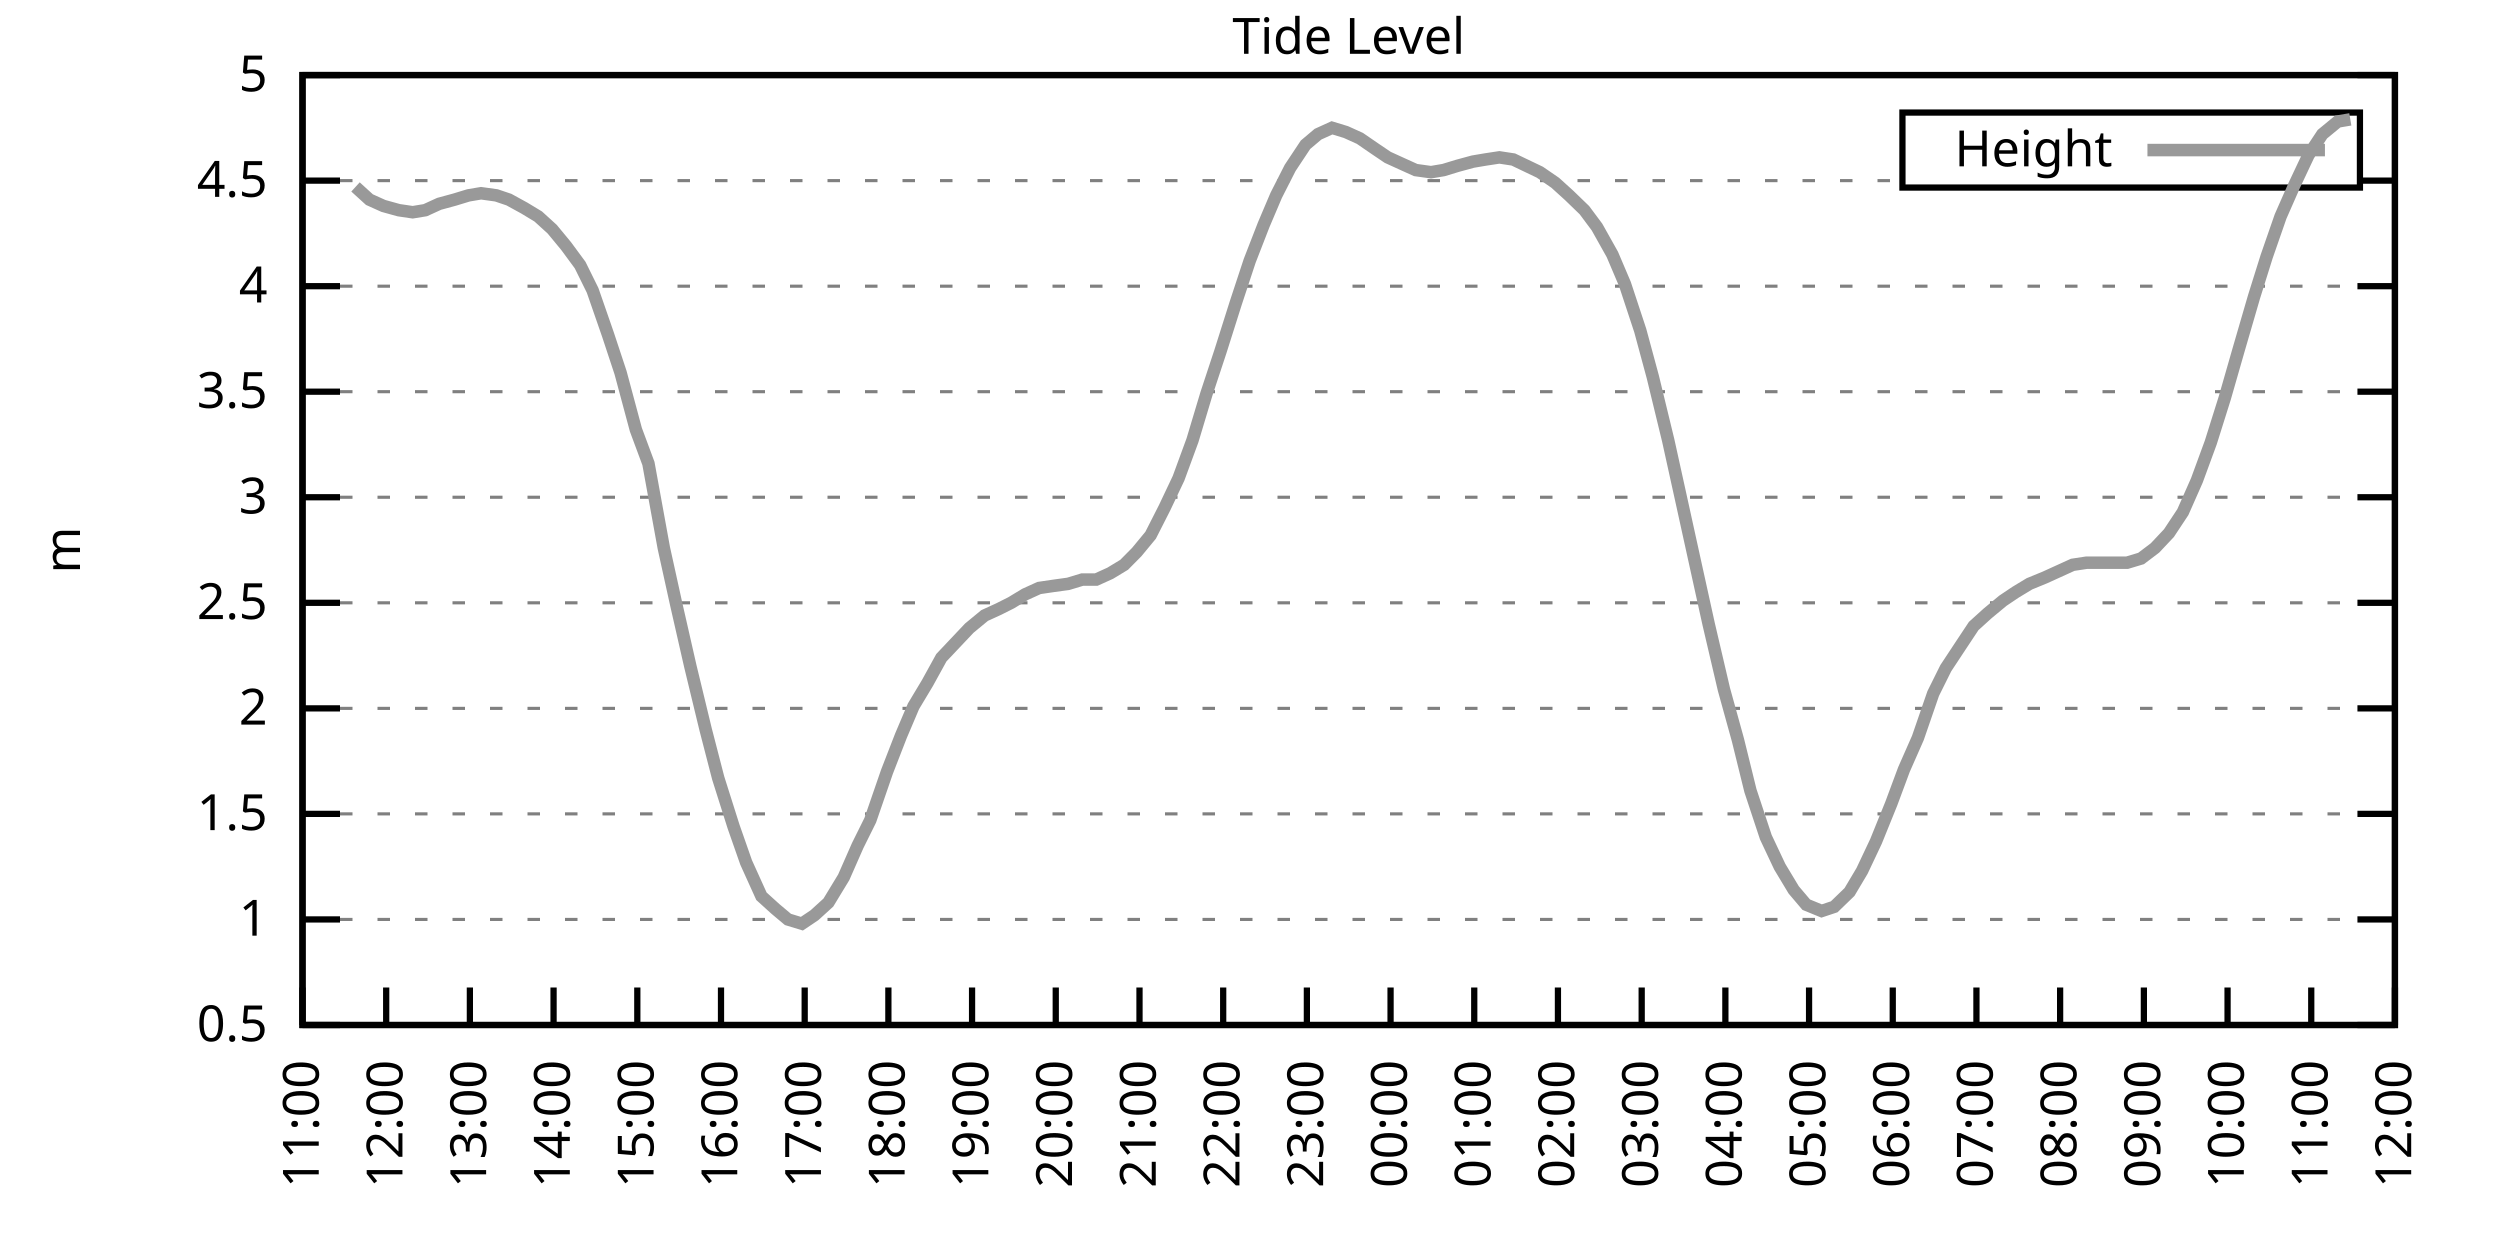
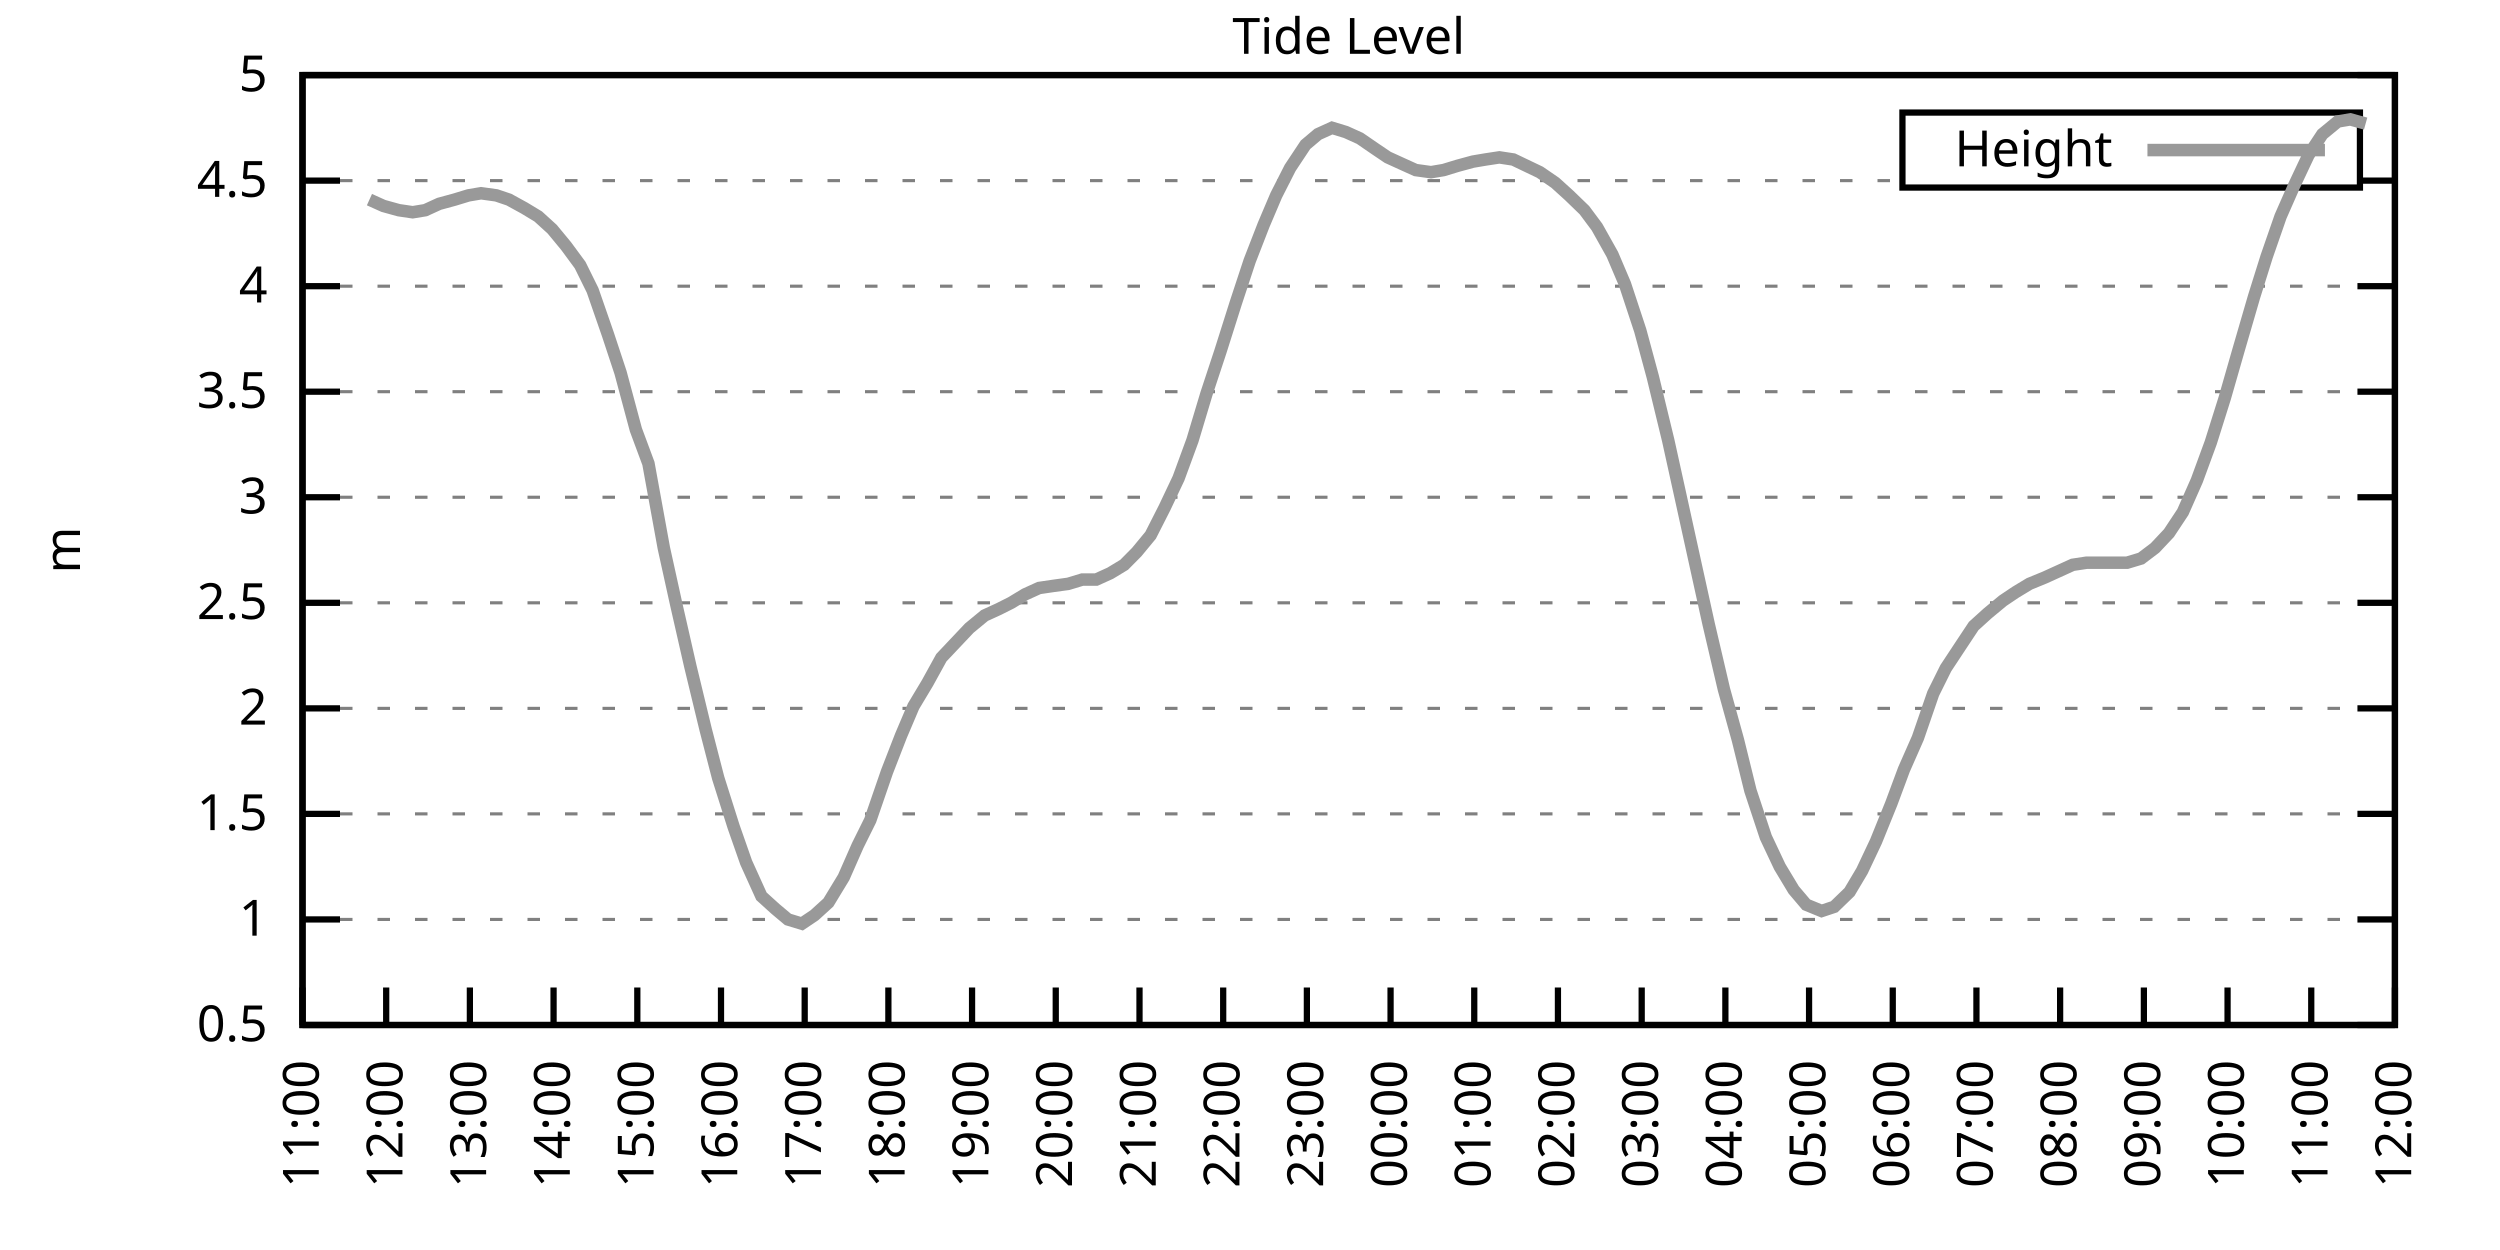
<svg xmlns="http://www.w3.org/2000/svg" xmlns:xlink="http://www.w3.org/1999/xlink" width="400" height="200" viewBox="0 0 400 200">
  <g id="gnuplot_canvas">
    <rect x="0" y="0" width="400" height="200" fill="none" />
    <defs>
      <circle id="gpDot" r="0.5" stroke-width="0.5" stroke="currentColor" />
      <path id="gpPt0" stroke-width="0.333" stroke="currentColor" d="M-1,0 h2 M0,-1 v2" />
      <path id="gpPt1" stroke-width="0.333" stroke="currentColor" d="M-1,-1 L1,1 M1,-1 L-1,1" />
      <path id="gpPt2" stroke-width="0.333" stroke="currentColor" d="M-1,0 L1,0 M0,-1 L0,1 M-1,-1 L1,1 M-1,1 L1,-1" />
      <rect id="gpPt3" stroke-width="0.333" stroke="currentColor" x="-1" y="-1" width="2" height="2" />
      <rect id="gpPt4" stroke-width="0.333" stroke="currentColor" fill="currentColor" x="-1" y="-1" width="2" height="2" />
      <circle id="gpPt5" stroke-width="0.333" stroke="currentColor" cx="0" cy="0" r="1" />
      <use xlink:href="#gpPt5" id="gpPt6" fill="currentColor" stroke="none" />
      <path id="gpPt7" stroke-width="0.333" stroke="currentColor" d="M0,-1.33 L-1.33,0.67 L1.33,0.67 z" />
      <use xlink:href="#gpPt7" id="gpPt8" fill="currentColor" stroke="none" />
      <use xlink:href="#gpPt7" id="gpPt9" stroke="currentColor" transform="rotate(180)" />
      <use xlink:href="#gpPt9" id="gpPt10" fill="currentColor" stroke="none" />
      <use xlink:href="#gpPt3" id="gpPt11" stroke="currentColor" transform="rotate(45)" />
      <use xlink:href="#gpPt11" id="gpPt12" fill="currentColor" stroke="none" />
      <path id="gpPt13" stroke-width="0.333" stroke="currentColor" d="M0,1.330 L1.265,0.411 L0.782,-1.067 L-0.782,-1.076 L-1.265,0.411 z" />
      <use xlink:href="#gpPt13" id="gpPt14" fill="currentColor" stroke="none" />
      <filter id="textbox" filterUnits="objectBoundingBox" x="0" y="0" height="1" width="1">
        <feFlood flood-color="white" flood-opacity="1" result="bgnd" />
        <feComposite in="SourceGraphic" in2="bgnd" operator="atop" />
      </filter>
      <filter id="greybox" filterUnits="objectBoundingBox" x="0" y="0" height="1" width="1">
        <feFlood flood-color="lightgrey" flood-opacity="1" result="grey" />
        <feComposite in="SourceGraphic" in2="grey" operator="atop" />
      </filter>
    </defs>
    <g fill="none" color="white" stroke="currentColor" stroke-width="1.00" stroke-linecap="butt" stroke-linejoin="miter">
</g>
    <g fill="none" color="black" stroke="currentColor" stroke-width="1.00" stroke-linecap="butt" stroke-linejoin="miter">
      <g stroke="none" shape-rendering="crispEdges">
        <polygon fill="rgb(255, 255, 255)" points="48.40,164.00 383.18,164.00 383.18,12.02 48.40,12.02 " />
      </g>
    </g>
    <g fill="none" color="black" stroke="currentColor" stroke-width="1.00" stroke-linecap="butt" stroke-linejoin="miter">
</g>
    <g fill="none" color="black" stroke="black" stroke-width="0.50" stroke-linecap="butt" stroke-linejoin="miter">
</g>
    <g fill="none" color="gray" stroke="currentColor" stroke-width="0.50" stroke-linecap="butt" stroke-linejoin="miter">
      <path stroke="gray" stroke-dasharray="2,4" class="gridline" d="M48.40,164.00 L383.19,164.00  " />
    </g>
    <g fill="none" color="gray" stroke="gray" stroke-width="1.00" stroke-linecap="butt" stroke-linejoin="miter">
</g>
    <g fill="none" color="black" stroke="currentColor" stroke-width="1.00" stroke-linecap="butt" stroke-linejoin="miter">
      <path stroke="black" d="M48.40,164.00 L54.40,164.00 M383.19,164.00 L377.19,164.00  " />
      <g transform="translate(42.80,166.60)" stroke="none" fill="black" font-family="Sans" font-size="8.00" text-anchor="end">
        <text>
          <tspan font-family="Sans"> 0.5</tspan>
        </text>
      </g>
    </g>
    <g fill="none" color="black" stroke="currentColor" stroke-width="1.00" stroke-linecap="butt" stroke-linejoin="miter">
</g>
    <g fill="none" color="black" stroke="black" stroke-width="0.50" stroke-linecap="butt" stroke-linejoin="miter">
</g>
    <g fill="none" color="gray" stroke="currentColor" stroke-width="0.50" stroke-linecap="butt" stroke-linejoin="miter">
      <path stroke="gray" stroke-dasharray="2,4" class="gridline" d="M48.40,147.11 L383.19,147.11  " />
    </g>
    <g fill="none" color="gray" stroke="gray" stroke-width="1.00" stroke-linecap="butt" stroke-linejoin="miter">
</g>
    <g fill="none" color="black" stroke="currentColor" stroke-width="1.00" stroke-linecap="butt" stroke-linejoin="miter">
      <path stroke="black" d="M48.40,147.11 L54.40,147.11 M383.19,147.11 L377.19,147.11  " />
      <g transform="translate(42.80,149.71)" stroke="none" fill="black" font-family="Sans" font-size="8.00" text-anchor="end">
        <text>
          <tspan font-family="Sans"> 1</tspan>
        </text>
      </g>
    </g>
    <g fill="none" color="black" stroke="currentColor" stroke-width="1.00" stroke-linecap="butt" stroke-linejoin="miter">
</g>
    <g fill="none" color="black" stroke="black" stroke-width="0.50" stroke-linecap="butt" stroke-linejoin="miter">
</g>
    <g fill="none" color="gray" stroke="currentColor" stroke-width="0.50" stroke-linecap="butt" stroke-linejoin="miter">
      <path stroke="gray" stroke-dasharray="2,4" class="gridline" d="M48.40,130.22 L383.19,130.22  " />
    </g>
    <g fill="none" color="gray" stroke="gray" stroke-width="1.00" stroke-linecap="butt" stroke-linejoin="miter">
</g>
    <g fill="none" color="black" stroke="currentColor" stroke-width="1.00" stroke-linecap="butt" stroke-linejoin="miter">
      <path stroke="black" d="M48.40,130.22 L54.40,130.22 M383.19,130.22 L377.19,130.22  " />
      <g transform="translate(42.80,132.82)" stroke="none" fill="black" font-family="Sans" font-size="8.00" text-anchor="end">
        <text>
          <tspan font-family="Sans"> 1.5</tspan>
        </text>
      </g>
    </g>
    <g fill="none" color="black" stroke="currentColor" stroke-width="1.00" stroke-linecap="butt" stroke-linejoin="miter">
</g>
    <g fill="none" color="black" stroke="black" stroke-width="0.50" stroke-linecap="butt" stroke-linejoin="miter">
</g>
    <g fill="none" color="gray" stroke="currentColor" stroke-width="0.50" stroke-linecap="butt" stroke-linejoin="miter">
      <path stroke="gray" stroke-dasharray="2,4" class="gridline" d="M48.40,113.34 L383.19,113.34  " />
    </g>
    <g fill="none" color="gray" stroke="gray" stroke-width="1.00" stroke-linecap="butt" stroke-linejoin="miter">
</g>
    <g fill="none" color="black" stroke="currentColor" stroke-width="1.00" stroke-linecap="butt" stroke-linejoin="miter">
      <path stroke="black" d="M48.40,113.34 L54.40,113.34 M383.19,113.34 L377.19,113.34  " />
      <g transform="translate(42.80,115.94)" stroke="none" fill="black" font-family="Sans" font-size="8.00" text-anchor="end">
        <text>
          <tspan font-family="Sans"> 2</tspan>
        </text>
      </g>
    </g>
    <g fill="none" color="black" stroke="currentColor" stroke-width="1.00" stroke-linecap="butt" stroke-linejoin="miter">
</g>
    <g fill="none" color="black" stroke="black" stroke-width="0.50" stroke-linecap="butt" stroke-linejoin="miter">
</g>
    <g fill="none" color="gray" stroke="currentColor" stroke-width="0.50" stroke-linecap="butt" stroke-linejoin="miter">
      <path stroke="gray" stroke-dasharray="2,4" class="gridline" d="M48.40,96.45 L383.19,96.45  " />
    </g>
    <g fill="none" color="gray" stroke="gray" stroke-width="1.00" stroke-linecap="butt" stroke-linejoin="miter">
</g>
    <g fill="none" color="black" stroke="currentColor" stroke-width="1.00" stroke-linecap="butt" stroke-linejoin="miter">
      <path stroke="black" d="M48.40,96.45 L54.40,96.45 M383.19,96.45 L377.19,96.45  " />
      <g transform="translate(42.80,99.05)" stroke="none" fill="black" font-family="Sans" font-size="8.00" text-anchor="end">
        <text>
          <tspan font-family="Sans"> 2.5</tspan>
        </text>
      </g>
    </g>
    <g fill="none" color="black" stroke="currentColor" stroke-width="1.00" stroke-linecap="butt" stroke-linejoin="miter">
</g>
    <g fill="none" color="black" stroke="black" stroke-width="0.50" stroke-linecap="butt" stroke-linejoin="miter">
</g>
    <g fill="none" color="gray" stroke="currentColor" stroke-width="0.50" stroke-linecap="butt" stroke-linejoin="miter">
      <path stroke="gray" stroke-dasharray="2,4" class="gridline" d="M48.40,79.56 L383.19,79.56  " />
    </g>
    <g fill="none" color="gray" stroke="gray" stroke-width="1.00" stroke-linecap="butt" stroke-linejoin="miter">
</g>
    <g fill="none" color="black" stroke="currentColor" stroke-width="1.00" stroke-linecap="butt" stroke-linejoin="miter">
      <path stroke="black" d="M48.40,79.56 L54.40,79.56 M383.19,79.56 L377.19,79.56  " />
      <g transform="translate(42.80,82.16)" stroke="none" fill="black" font-family="Sans" font-size="8.00" text-anchor="end">
        <text>
          <tspan font-family="Sans"> 3</tspan>
        </text>
      </g>
    </g>
    <g fill="none" color="black" stroke="currentColor" stroke-width="1.00" stroke-linecap="butt" stroke-linejoin="miter">
</g>
    <g fill="none" color="black" stroke="black" stroke-width="0.50" stroke-linecap="butt" stroke-linejoin="miter">
</g>
    <g fill="none" color="gray" stroke="currentColor" stroke-width="0.50" stroke-linecap="butt" stroke-linejoin="miter">
      <path stroke="gray" stroke-dasharray="2,4" class="gridline" d="M48.40,62.67 L383.19,62.67  " />
    </g>
    <g fill="none" color="gray" stroke="gray" stroke-width="1.00" stroke-linecap="butt" stroke-linejoin="miter">
</g>
    <g fill="none" color="black" stroke="currentColor" stroke-width="1.00" stroke-linecap="butt" stroke-linejoin="miter">
      <path stroke="black" d="M48.40,62.67 L54.40,62.67 M383.19,62.67 L377.19,62.67  " />
      <g transform="translate(42.80,65.27)" stroke="none" fill="black" font-family="Sans" font-size="8.00" text-anchor="end">
        <text>
          <tspan font-family="Sans"> 3.5</tspan>
        </text>
      </g>
    </g>
    <g fill="none" color="black" stroke="currentColor" stroke-width="1.00" stroke-linecap="butt" stroke-linejoin="miter">
</g>
    <g fill="none" color="black" stroke="black" stroke-width="0.50" stroke-linecap="butt" stroke-linejoin="miter">
</g>
    <g fill="none" color="gray" stroke="currentColor" stroke-width="0.50" stroke-linecap="butt" stroke-linejoin="miter">
      <path stroke="gray" stroke-dasharray="2,4" class="gridline" d="M48.40,45.79 L383.19,45.79  " />
    </g>
    <g fill="none" color="gray" stroke="gray" stroke-width="1.00" stroke-linecap="butt" stroke-linejoin="miter">
</g>
    <g fill="none" color="black" stroke="currentColor" stroke-width="1.00" stroke-linecap="butt" stroke-linejoin="miter">
      <path stroke="black" d="M48.40,45.79 L54.40,45.79 M383.19,45.79 L377.19,45.79  " />
      <g transform="translate(42.80,48.39)" stroke="none" fill="black" font-family="Sans" font-size="8.00" text-anchor="end">
        <text>
          <tspan font-family="Sans"> 4</tspan>
        </text>
      </g>
    </g>
    <g fill="none" color="black" stroke="currentColor" stroke-width="1.00" stroke-linecap="butt" stroke-linejoin="miter">
</g>
    <g fill="none" color="black" stroke="black" stroke-width="0.50" stroke-linecap="butt" stroke-linejoin="miter">
</g>
    <g fill="none" color="gray" stroke="currentColor" stroke-width="0.50" stroke-linecap="butt" stroke-linejoin="miter">
      <path stroke="gray" stroke-dasharray="2,4" class="gridline" d="M48.40,28.90 L304.39,28.90 M377.59,28.90 L383.19,28.90  " />
    </g>
    <g fill="none" color="gray" stroke="gray" stroke-width="1.00" stroke-linecap="butt" stroke-linejoin="miter">
</g>
    <g fill="none" color="black" stroke="currentColor" stroke-width="1.00" stroke-linecap="butt" stroke-linejoin="miter">
      <path stroke="black" d="M48.40,28.90 L54.40,28.90 M383.19,28.90 L377.19,28.90  " />
      <g transform="translate(42.80,31.50)" stroke="none" fill="black" font-family="Sans" font-size="8.00" text-anchor="end">
        <text>
          <tspan font-family="Sans"> 4.5</tspan>
        </text>
      </g>
    </g>
    <g fill="none" color="black" stroke="currentColor" stroke-width="1.00" stroke-linecap="butt" stroke-linejoin="miter">
</g>
    <g fill="none" color="black" stroke="black" stroke-width="0.50" stroke-linecap="butt" stroke-linejoin="miter">
</g>
    <g fill="none" color="gray" stroke="currentColor" stroke-width="0.50" stroke-linecap="butt" stroke-linejoin="miter">
      <path stroke="gray" stroke-dasharray="2,4" class="gridline" d="M48.40,12.01 L383.19,12.01  " />
    </g>
    <g fill="none" color="gray" stroke="gray" stroke-width="1.00" stroke-linecap="butt" stroke-linejoin="miter">
</g>
    <g fill="none" color="black" stroke="currentColor" stroke-width="1.00" stroke-linecap="butt" stroke-linejoin="miter">
      <path stroke="black" d="M48.40,12.01 L54.40,12.01 M383.19,12.01 L377.19,12.01  " />
      <g transform="translate(42.80,14.61)" stroke="none" fill="black" font-family="Sans" font-size="8.00" text-anchor="end">
        <text>
          <tspan font-family="Sans"> 5</tspan>
        </text>
      </g>
    </g>
    <g fill="none" color="black" stroke="currentColor" stroke-width="1.00" stroke-linecap="butt" stroke-linejoin="miter">
      <path stroke="black" d="M48.40,164.00 L48.40,158.00  " />
      <g transform="translate(51.00,169.60) rotate(270.00)" stroke="none" fill="black" font-family="Sans" font-size="8.00" text-anchor="end">
        <text>
          <tspan font-family="Sans">11:00</tspan>
        </text>
      </g>
    </g>
    <g fill="none" color="black" stroke="currentColor" stroke-width="1.00" stroke-linecap="butt" stroke-linejoin="miter">
      <path stroke="black" d="M61.79,164.00 L61.79,158.00  " />
      <g transform="translate(64.39,169.60) rotate(270.00)" stroke="none" fill="black" font-family="Sans" font-size="8.00" text-anchor="end">
        <text>
          <tspan font-family="Sans">12:00</tspan>
        </text>
      </g>
    </g>
    <g fill="none" color="black" stroke="currentColor" stroke-width="1.00" stroke-linecap="butt" stroke-linejoin="miter">
      <path stroke="black" d="M75.18,164.00 L75.18,158.00  " />
      <g transform="translate(77.78,169.60) rotate(270.00)" stroke="none" fill="black" font-family="Sans" font-size="8.00" text-anchor="end">
        <text>
          <tspan font-family="Sans">13:00</tspan>
        </text>
      </g>
    </g>
    <g fill="none" color="black" stroke="currentColor" stroke-width="1.00" stroke-linecap="butt" stroke-linejoin="miter">
      <path stroke="black" d="M88.57,164.00 L88.57,158.00  " />
      <g transform="translate(91.17,169.60) rotate(270.00)" stroke="none" fill="black" font-family="Sans" font-size="8.00" text-anchor="end">
        <text>
          <tspan font-family="Sans">14:00</tspan>
        </text>
      </g>
    </g>
    <g fill="none" color="black" stroke="currentColor" stroke-width="1.00" stroke-linecap="butt" stroke-linejoin="miter">
      <path stroke="black" d="M101.97,164.00 L101.97,158.00  " />
      <g transform="translate(104.57,169.60) rotate(270.00)" stroke="none" fill="black" font-family="Sans" font-size="8.00" text-anchor="end">
        <text>
          <tspan font-family="Sans">15:00</tspan>
        </text>
      </g>
    </g>
    <g fill="none" color="black" stroke="currentColor" stroke-width="1.00" stroke-linecap="butt" stroke-linejoin="miter">
      <path stroke="black" d="M115.36,164.00 L115.36,158.00  " />
      <g transform="translate(117.96,169.60) rotate(270.00)" stroke="none" fill="black" font-family="Sans" font-size="8.00" text-anchor="end">
        <text>
          <tspan font-family="Sans">16:00</tspan>
        </text>
      </g>
    </g>
    <g fill="none" color="black" stroke="currentColor" stroke-width="1.00" stroke-linecap="butt" stroke-linejoin="miter">
      <path stroke="black" d="M128.75,164.00 L128.75,158.00  " />
      <g transform="translate(131.35,169.60) rotate(270.00)" stroke="none" fill="black" font-family="Sans" font-size="8.00" text-anchor="end">
        <text>
          <tspan font-family="Sans">17:00</tspan>
        </text>
      </g>
    </g>
    <g fill="none" color="black" stroke="currentColor" stroke-width="1.00" stroke-linecap="butt" stroke-linejoin="miter">
      <path stroke="black" d="M142.14,164.00 L142.14,158.00  " />
      <g transform="translate(144.74,169.60) rotate(270.00)" stroke="none" fill="black" font-family="Sans" font-size="8.00" text-anchor="end">
        <text>
          <tspan font-family="Sans">18:00</tspan>
        </text>
      </g>
    </g>
    <g fill="none" color="black" stroke="currentColor" stroke-width="1.00" stroke-linecap="butt" stroke-linejoin="miter">
      <path stroke="black" d="M155.53,164.00 L155.53,158.00  " />
      <g transform="translate(158.13,169.60) rotate(270.00)" stroke="none" fill="black" font-family="Sans" font-size="8.00" text-anchor="end">
        <text>
          <tspan font-family="Sans">19:00</tspan>
        </text>
      </g>
    </g>
    <g fill="none" color="black" stroke="currentColor" stroke-width="1.00" stroke-linecap="butt" stroke-linejoin="miter">
      <path stroke="black" d="M168.92,164.00 L168.92,158.00  " />
      <g transform="translate(171.52,169.60) rotate(270.00)" stroke="none" fill="black" font-family="Sans" font-size="8.00" text-anchor="end">
        <text>
          <tspan font-family="Sans">20:00</tspan>
        </text>
      </g>
    </g>
    <g fill="none" color="black" stroke="currentColor" stroke-width="1.00" stroke-linecap="butt" stroke-linejoin="miter">
      <path stroke="black" d="M182.32,164.00 L182.32,158.00  " />
      <g transform="translate(184.92,169.60) rotate(270.00)" stroke="none" fill="black" font-family="Sans" font-size="8.00" text-anchor="end">
        <text>
          <tspan font-family="Sans">21:00</tspan>
        </text>
      </g>
    </g>
    <g fill="none" color="black" stroke="currentColor" stroke-width="1.00" stroke-linecap="butt" stroke-linejoin="miter">
      <path stroke="black" d="M195.71,164.00 L195.71,158.00  " />
      <g transform="translate(198.31,169.60) rotate(270.00)" stroke="none" fill="black" font-family="Sans" font-size="8.00" text-anchor="end">
        <text>
          <tspan font-family="Sans">22:00</tspan>
        </text>
      </g>
    </g>
    <g fill="none" color="black" stroke="currentColor" stroke-width="1.00" stroke-linecap="butt" stroke-linejoin="miter">
      <path stroke="black" d="M209.10,164.00 L209.10,158.00  " />
      <g transform="translate(211.70,169.60) rotate(270.00)" stroke="none" fill="black" font-family="Sans" font-size="8.00" text-anchor="end">
        <text>
          <tspan font-family="Sans">23:00</tspan>
        </text>
      </g>
    </g>
    <g fill="none" color="black" stroke="currentColor" stroke-width="1.00" stroke-linecap="butt" stroke-linejoin="miter">
      <path stroke="black" d="M222.49,164.00 L222.49,158.00  " />
      <g transform="translate(225.09,169.60) rotate(270.00)" stroke="none" fill="black" font-family="Sans" font-size="8.00" text-anchor="end">
        <text>
          <tspan font-family="Sans">00:00</tspan>
        </text>
      </g>
    </g>
    <g fill="none" color="black" stroke="currentColor" stroke-width="1.00" stroke-linecap="butt" stroke-linejoin="miter">
      <path stroke="black" d="M235.88,164.00 L235.88,158.00  " />
      <g transform="translate(238.48,169.60) rotate(270.00)" stroke="none" fill="black" font-family="Sans" font-size="8.00" text-anchor="end">
        <text>
          <tspan font-family="Sans">01:00</tspan>
        </text>
      </g>
    </g>
    <g fill="none" color="black" stroke="currentColor" stroke-width="1.00" stroke-linecap="butt" stroke-linejoin="miter">
      <path stroke="black" d="M249.27,164.00 L249.27,158.00  " />
      <g transform="translate(251.87,169.60) rotate(270.00)" stroke="none" fill="black" font-family="Sans" font-size="8.00" text-anchor="end">
        <text>
          <tspan font-family="Sans">02:00</tspan>
        </text>
      </g>
    </g>
    <g fill="none" color="black" stroke="currentColor" stroke-width="1.00" stroke-linecap="butt" stroke-linejoin="miter">
      <path stroke="black" d="M262.67,164.00 L262.67,158.00  " />
      <g transform="translate(265.27,169.60) rotate(270.00)" stroke="none" fill="black" font-family="Sans" font-size="8.00" text-anchor="end">
        <text>
          <tspan font-family="Sans">03:00</tspan>
        </text>
      </g>
    </g>
    <g fill="none" color="black" stroke="currentColor" stroke-width="1.00" stroke-linecap="butt" stroke-linejoin="miter">
      <path stroke="black" d="M276.06,164.00 L276.06,158.00  " />
      <g transform="translate(278.66,169.60) rotate(270.00)" stroke="none" fill="black" font-family="Sans" font-size="8.00" text-anchor="end">
        <text>
          <tspan font-family="Sans">04:00</tspan>
        </text>
      </g>
    </g>
    <g fill="none" color="black" stroke="currentColor" stroke-width="1.00" stroke-linecap="butt" stroke-linejoin="miter">
      <path stroke="black" d="M289.45,164.00 L289.45,158.00  " />
      <g transform="translate(292.05,169.60) rotate(270.00)" stroke="none" fill="black" font-family="Sans" font-size="8.00" text-anchor="end">
        <text>
          <tspan font-family="Sans">05:00</tspan>
        </text>
      </g>
    </g>
    <g fill="none" color="black" stroke="currentColor" stroke-width="1.00" stroke-linecap="butt" stroke-linejoin="miter">
      <path stroke="black" d="M302.84,164.00 L302.84,158.00  " />
      <g transform="translate(305.44,169.60) rotate(270.00)" stroke="none" fill="black" font-family="Sans" font-size="8.00" text-anchor="end">
        <text>
          <tspan font-family="Sans">06:00</tspan>
        </text>
      </g>
    </g>
    <g fill="none" color="black" stroke="currentColor" stroke-width="1.00" stroke-linecap="butt" stroke-linejoin="miter">
      <path stroke="black" d="M316.23,164.00 L316.23,158.00  " />
      <g transform="translate(318.83,169.60) rotate(270.00)" stroke="none" fill="black" font-family="Sans" font-size="8.00" text-anchor="end">
        <text>
          <tspan font-family="Sans">07:00</tspan>
        </text>
      </g>
    </g>
    <g fill="none" color="black" stroke="currentColor" stroke-width="1.00" stroke-linecap="butt" stroke-linejoin="miter">
      <path stroke="black" d="M329.62,164.00 L329.62,158.00  " />
      <g transform="translate(332.22,169.60) rotate(270.00)" stroke="none" fill="black" font-family="Sans" font-size="8.00" text-anchor="end">
        <text>
          <tspan font-family="Sans">08:00</tspan>
        </text>
      </g>
    </g>
    <g fill="none" color="black" stroke="currentColor" stroke-width="1.00" stroke-linecap="butt" stroke-linejoin="miter">
      <path stroke="black" d="M343.02,164.00 L343.02,158.00  " />
      <g transform="translate(345.62,169.60) rotate(270.00)" stroke="none" fill="black" font-family="Sans" font-size="8.00" text-anchor="end">
        <text>
          <tspan font-family="Sans">09:00</tspan>
        </text>
      </g>
    </g>
    <g fill="none" color="black" stroke="currentColor" stroke-width="1.00" stroke-linecap="butt" stroke-linejoin="miter">
      <path stroke="black" d="M356.41,164.00 L356.41,158.00  " />
      <g transform="translate(359.01,169.60) rotate(270.00)" stroke="none" fill="black" font-family="Sans" font-size="8.00" text-anchor="end">
        <text>
          <tspan font-family="Sans">10:00</tspan>
        </text>
      </g>
    </g>
    <g fill="none" color="black" stroke="currentColor" stroke-width="1.00" stroke-linecap="butt" stroke-linejoin="miter">
      <path stroke="black" d="M369.80,164.00 L369.80,158.00  " />
      <g transform="translate(372.40,169.60) rotate(270.00)" stroke="none" fill="black" font-family="Sans" font-size="8.00" text-anchor="end">
        <text>
          <tspan font-family="Sans">11:00</tspan>
        </text>
      </g>
    </g>
    <g fill="none" color="black" stroke="currentColor" stroke-width="1.00" stroke-linecap="butt" stroke-linejoin="miter">
      <path stroke="black" d="M383.19,164.00 L383.19,158.00  " />
      <g transform="translate(385.79,169.60) rotate(270.00)" stroke="none" fill="black" font-family="Sans" font-size="8.00" text-anchor="end">
        <text>
          <tspan font-family="Sans">12:00</tspan>
        </text>
      </g>
    </g>
    <g fill="none" color="black" stroke="currentColor" stroke-width="1.00" stroke-linecap="butt" stroke-linejoin="miter">
</g>
    <g fill="none" color="black" stroke="currentColor" stroke-width="1.00" stroke-linecap="butt" stroke-linejoin="miter">
      <path stroke="black" d="M48.40,12.01 L48.40,164.00 L383.19,164.00 L383.19,12.01 L48.40,12.01 Z  " />
    </g>
    <g fill="none" color="black" stroke="currentColor" stroke-width="1.00" stroke-linecap="butt" stroke-linejoin="miter">
</g>
    <g fill="none" color="black" stroke="currentColor" stroke-width="1.00" stroke-linecap="butt" stroke-linejoin="miter">
      <path stroke="black" d="M304.39,30.01 L304.39,18.01 L377.59,18.01 L377.59,30.01 L304.39,30.01 Z  " />
    </g>
    <g id="Tide_level_plot_1">
      <g fill="none" color="white" stroke="black" stroke-width="2.00" stroke-linecap="butt" stroke-linejoin="miter">
</g>
      <g fill="none" color="black" stroke="currentColor" stroke-width="2.00" stroke-linecap="butt" stroke-linejoin="miter">
        <g transform="translate(337.99,26.61)" stroke="none" fill="black" font-family="Sans" font-size="8.00" text-anchor="end">
          <text>
            <tspan font-family="Sans">Height</tspan>
          </text>
        </g>
      </g>
      <g fill="none" color="black" stroke="currentColor" stroke-width="2.00" stroke-linecap="butt" stroke-linejoin="miter">
-         <path stroke="rgb(153, 153, 153)" d="M343.59,24.01 L371.99,24.01 M56.88,29.91 L59.11,31.94 L61.35,32.95 L63.80,33.63 L66.03,33.96 L68.04,33.63   L70.27,32.61 L72.73,31.94 L74.96,31.26 L76.97,30.92 L79.42,31.26 L81.43,31.94 L83.89,33.29 L86.12,34.64   L88.35,36.67 L90.58,39.37 L92.82,42.41 L94.82,46.46 L97.28,53.55 L99.29,59.63 L101.74,68.75 L103.75,74.16   L106.21,87.67 L108.22,96.79 L110.45,106.58 L112.90,116.71 L114.91,124.48 L117.37,132.25 L119.38,137.99 L121.83,143.40   L124.06,145.42 L126.07,147.11 L128.30,147.79 L130.31,146.44 L132.54,144.41 L135.00,140.36 L137.23,135.29 L139.24,131.24   L141.92,123.47 L144.15,117.73 L146.16,113.00 L148.39,109.28 L150.62,105.23 L152.85,102.87 L155.09,100.50 L157.54,98.48   L159.77,97.46 L161.78,96.45 L164.01,95.10 L166.25,94.08 L168.48,93.75 L170.93,93.41 L173.17,92.73 L175.40,92.73   L177.63,91.72 L179.86,90.37 L181.87,88.34 L184.10,85.64 L186.33,81.25 L188.57,76.52 L190.80,70.44 L193.03,63.01   L195.26,56.26 L197.72,48.49 L199.95,41.73 L202.18,35.99 L204.19,31.26 L206.42,26.87 L208.88,23.16 L210.88,21.47   L213.12,20.45 L215.35,21.13 L217.58,22.14 L220.04,23.83 L222.04,25.18 L224.28,26.20 L226.51,27.21 L228.96,27.55   L230.97,27.21 L233.20,26.53 L235.66,25.86 L237.67,25.52 L239.90,25.18 L242.13,25.52 L246.37,27.55 L248.83,29.24   L251.06,31.26 L253.51,33.63 L255.52,36.33 L257.98,40.72 L259.99,45.45 L262.44,52.88 L264.45,60.31 L266.91,70.44   L268.92,79.56 L271.37,90.71 L273.38,99.83 L275.83,110.30 L278.07,118.40 L280.07,126.51 L282.53,133.94 L284.76,138.67   L286.99,142.38 L289.00,144.75 L291.46,145.76 L293.47,145.09 L295.92,142.72 L297.93,139.34 L300.16,134.62 L302.62,128.54   L304.63,123.13 L306.86,118.07 L309.31,110.97 L311.32,106.92 L313.55,103.54 L315.79,100.16 L318.02,98.14 L320.47,96.11   L322.48,94.76 L324.71,93.41 L327.17,92.40 L331.63,90.37 L333.86,90.03 L336.10,90.03 L338.10,90.03 L340.34,90.03   L342.57,89.36 L344.80,87.67 L347.03,85.30 L349.26,81.93 L351.50,76.86 L353.73,70.78 L355.96,63.69 L358.19,55.92   L360.65,47.47 L362.66,41.06 L364.89,34.64 L367.12,29.57 L369.35,24.84 L371.58,21.47 L374.04,19.44 L376.05,19.10    " />
+         <path stroke="rgb(153, 153, 153)" d="M343.59,24.01 L371.99,24.01 M59.11,31.94 L61.35,32.95 L63.80,33.63 L66.03,33.96 L68.04,33.63 L70.27,32.61   L72.73,31.94 L74.96,31.26 L76.97,30.92 L79.42,31.26 L81.43,31.94 L83.89,33.29 L86.12,34.64 L88.35,36.67   L90.58,39.37 L92.82,42.41 L94.82,46.46 L97.28,53.55 L99.29,59.63 L101.74,68.75 L103.75,74.16 L106.21,87.67   L108.22,96.79 L110.45,106.58 L112.90,116.71 L114.91,124.48 L117.37,132.25 L119.38,137.99 L121.83,143.40 L124.06,145.42   L126.07,147.11 L128.30,147.79 L130.31,146.44 L132.54,144.41 L135.00,140.36 L137.23,135.29 L139.24,131.24 L141.92,123.47   L144.15,117.73 L146.16,113.00 L148.39,109.28 L150.62,105.23 L152.85,102.87 L155.09,100.50 L157.54,98.48 L159.77,97.46   L161.78,96.45 L164.01,95.10 L166.25,94.08 L168.48,93.75 L170.93,93.41 L173.17,92.73 L175.40,92.73 L177.63,91.72   L179.86,90.37 L181.87,88.34 L184.10,85.64 L186.33,81.25 L188.57,76.52 L190.80,70.44 L193.03,63.01 L195.26,56.26   L197.72,48.49 L199.95,41.73 L202.18,35.99 L204.19,31.26 L206.42,26.87 L208.88,23.16 L210.88,21.47 L213.12,20.45   L215.35,21.13 L217.58,22.14 L220.04,23.83 L222.04,25.18 L224.28,26.20 L226.51,27.21 L228.96,27.55 L230.97,27.21   L233.20,26.53 L235.66,25.86 L237.67,25.52 L239.90,25.18 L242.13,25.52 L246.37,27.55 L248.83,29.24 L251.06,31.26   L253.51,33.63 L255.52,36.33 L257.98,40.72 L259.99,45.45 L262.44,52.88 L264.45,60.31 L266.91,70.44 L268.92,79.56   L271.37,90.71 L273.38,99.83 L275.83,110.30 L278.07,118.40 L280.07,126.51 L282.53,133.94 L284.76,138.67 L286.99,142.38   L289.00,144.75 L291.46,145.76 L293.47,145.09 L295.92,142.72 L297.93,139.34 L300.16,134.62 L302.62,128.54 L304.63,123.13   L306.86,118.07 L309.31,110.97 L311.32,106.92 L313.55,103.54 L315.79,100.16 L318.02,98.14 L320.47,96.11 L322.48,94.76   L324.71,93.41 L327.17,92.40 L331.63,90.37 L333.86,90.03 L336.10,90.03 L338.10,90.03 L340.34,90.03 L342.57,89.36   L344.80,87.67 L347.03,85.30 L349.26,81.93 L351.50,76.86 L353.73,70.78 L355.96,63.69 L358.19,55.92 L360.65,47.47   L362.66,41.06 L364.89,34.64 L367.12,29.57 L369.35,24.84 L371.58,21.47 L374.04,19.44 L376.05,19.10 L378.50,19.78    " />
      </g>
    </g>
    <g fill="none" color="black" stroke="currentColor" stroke-width="2.00" stroke-linecap="butt" stroke-linejoin="miter">
</g>
    <g fill="none" color="black" stroke="black" stroke-width="1.00" stroke-linecap="butt" stroke-linejoin="miter">
</g>
    <g fill="none" color="black" stroke="currentColor" stroke-width="1.00" stroke-linecap="butt" stroke-linejoin="miter">
      <path stroke="black" d="M48.40,12.01 L48.40,164.00 L383.19,164.00 L383.19,12.01 L48.40,12.01 Z  " />
      <g transform="translate(12.80,88.01) rotate(270.00)" stroke="none" fill="black" font-family="Sans" font-size="8.00" text-anchor="middle">
        <text>
          <tspan font-family="Sans">m</tspan>
        </text>
      </g>
    </g>
    <g fill="none" color="black" stroke="currentColor" stroke-width="1.00" stroke-linecap="butt" stroke-linejoin="miter">
</g>
    <g fill="none" color="black" stroke="currentColor" stroke-width="1.00" stroke-linecap="butt" stroke-linejoin="miter">
      <g transform="translate(215.79,8.61)" stroke="none" fill="black" font-family="Sans" font-size="8.00" text-anchor="middle">
        <text>
          <tspan font-family="Sans">Tide Level</tspan>
        </text>
      </g>
    </g>
    <g fill="none" color="black" stroke="currentColor" stroke-width="1.00" stroke-linecap="butt" stroke-linejoin="miter">
</g>
  </g>
</svg>
